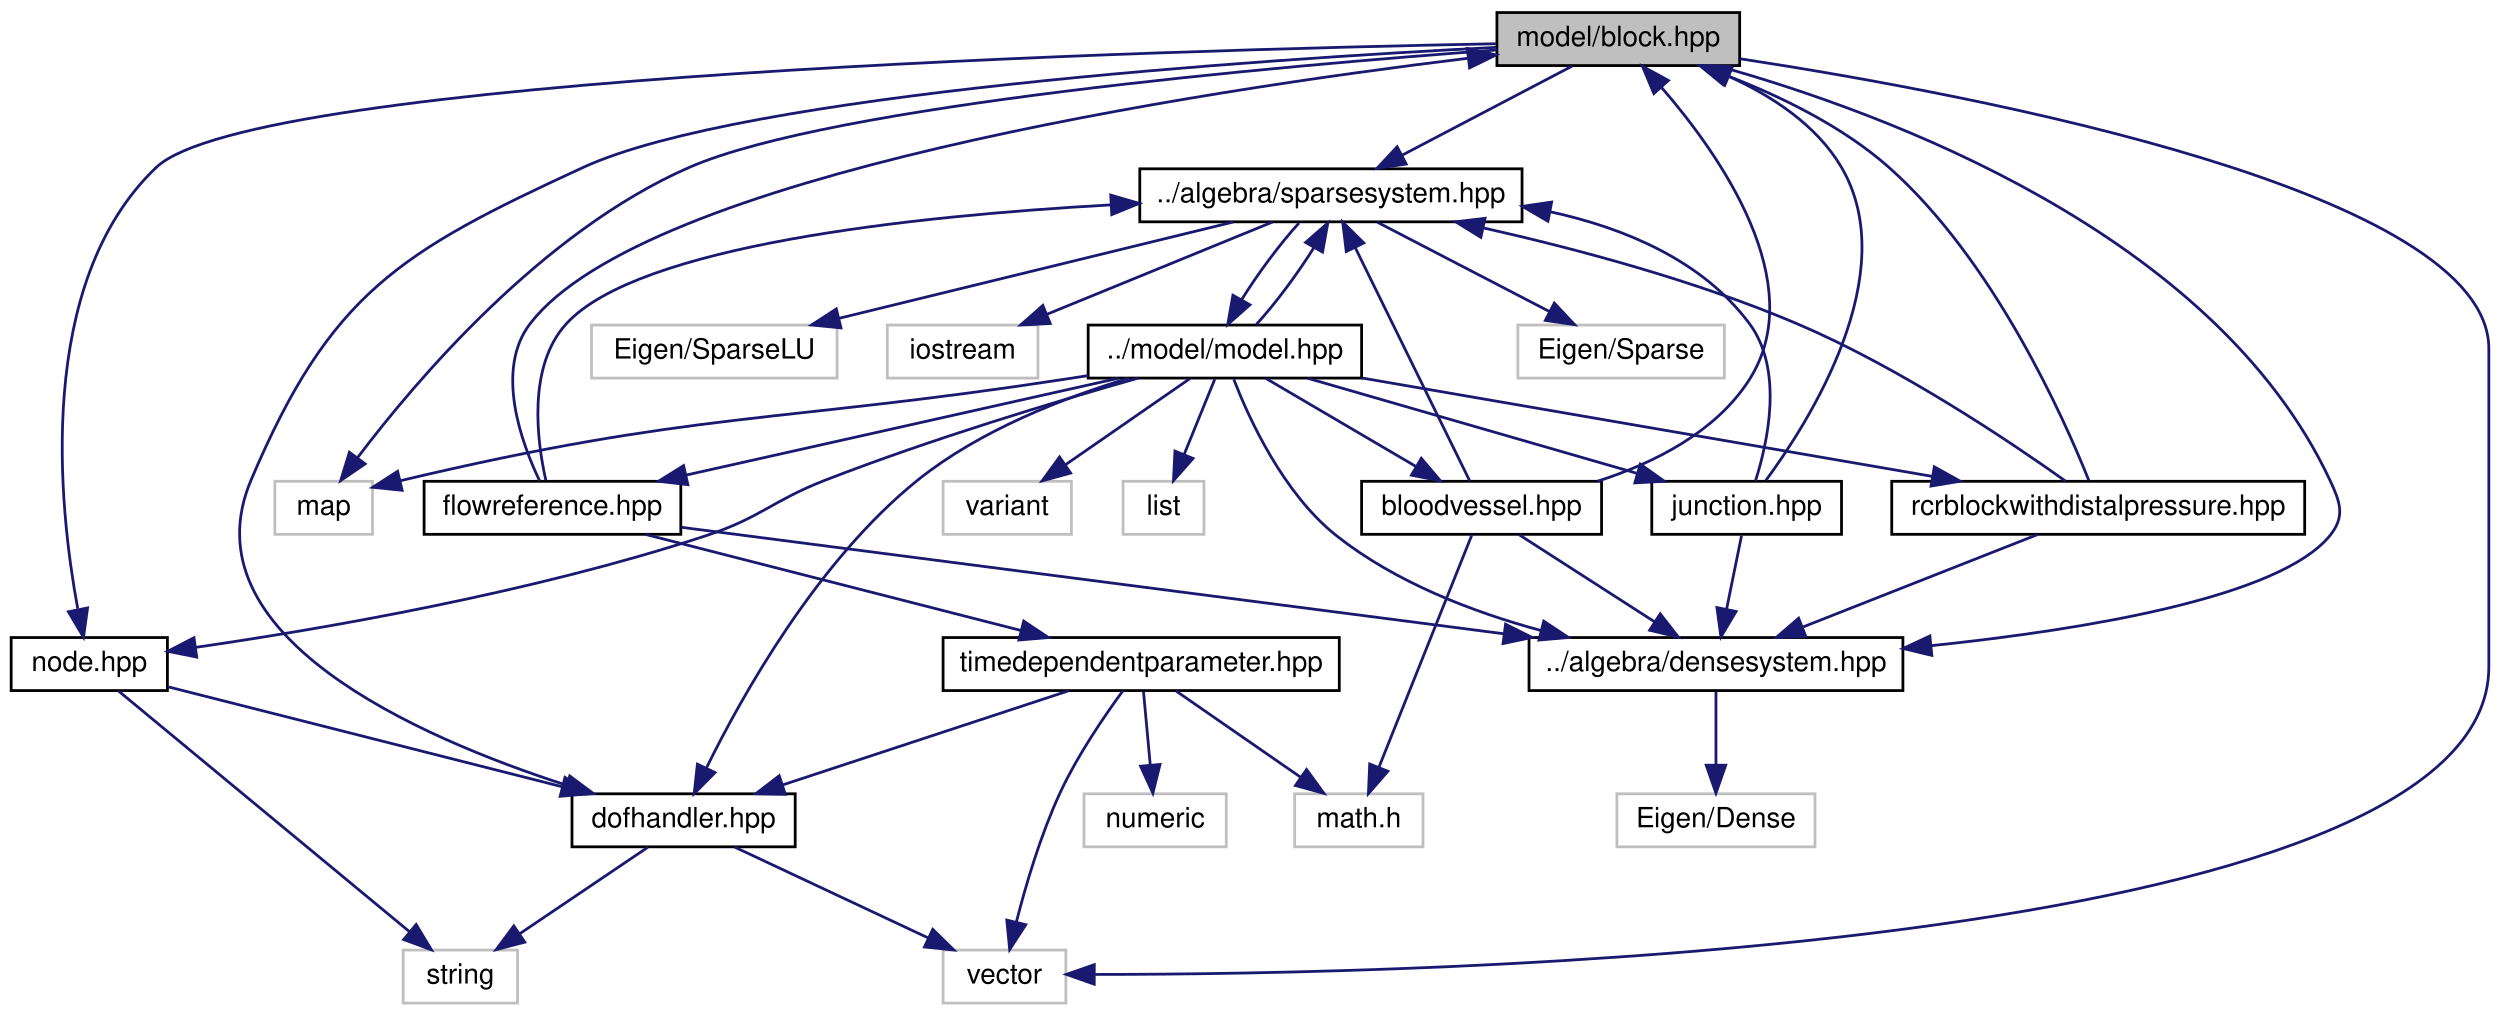
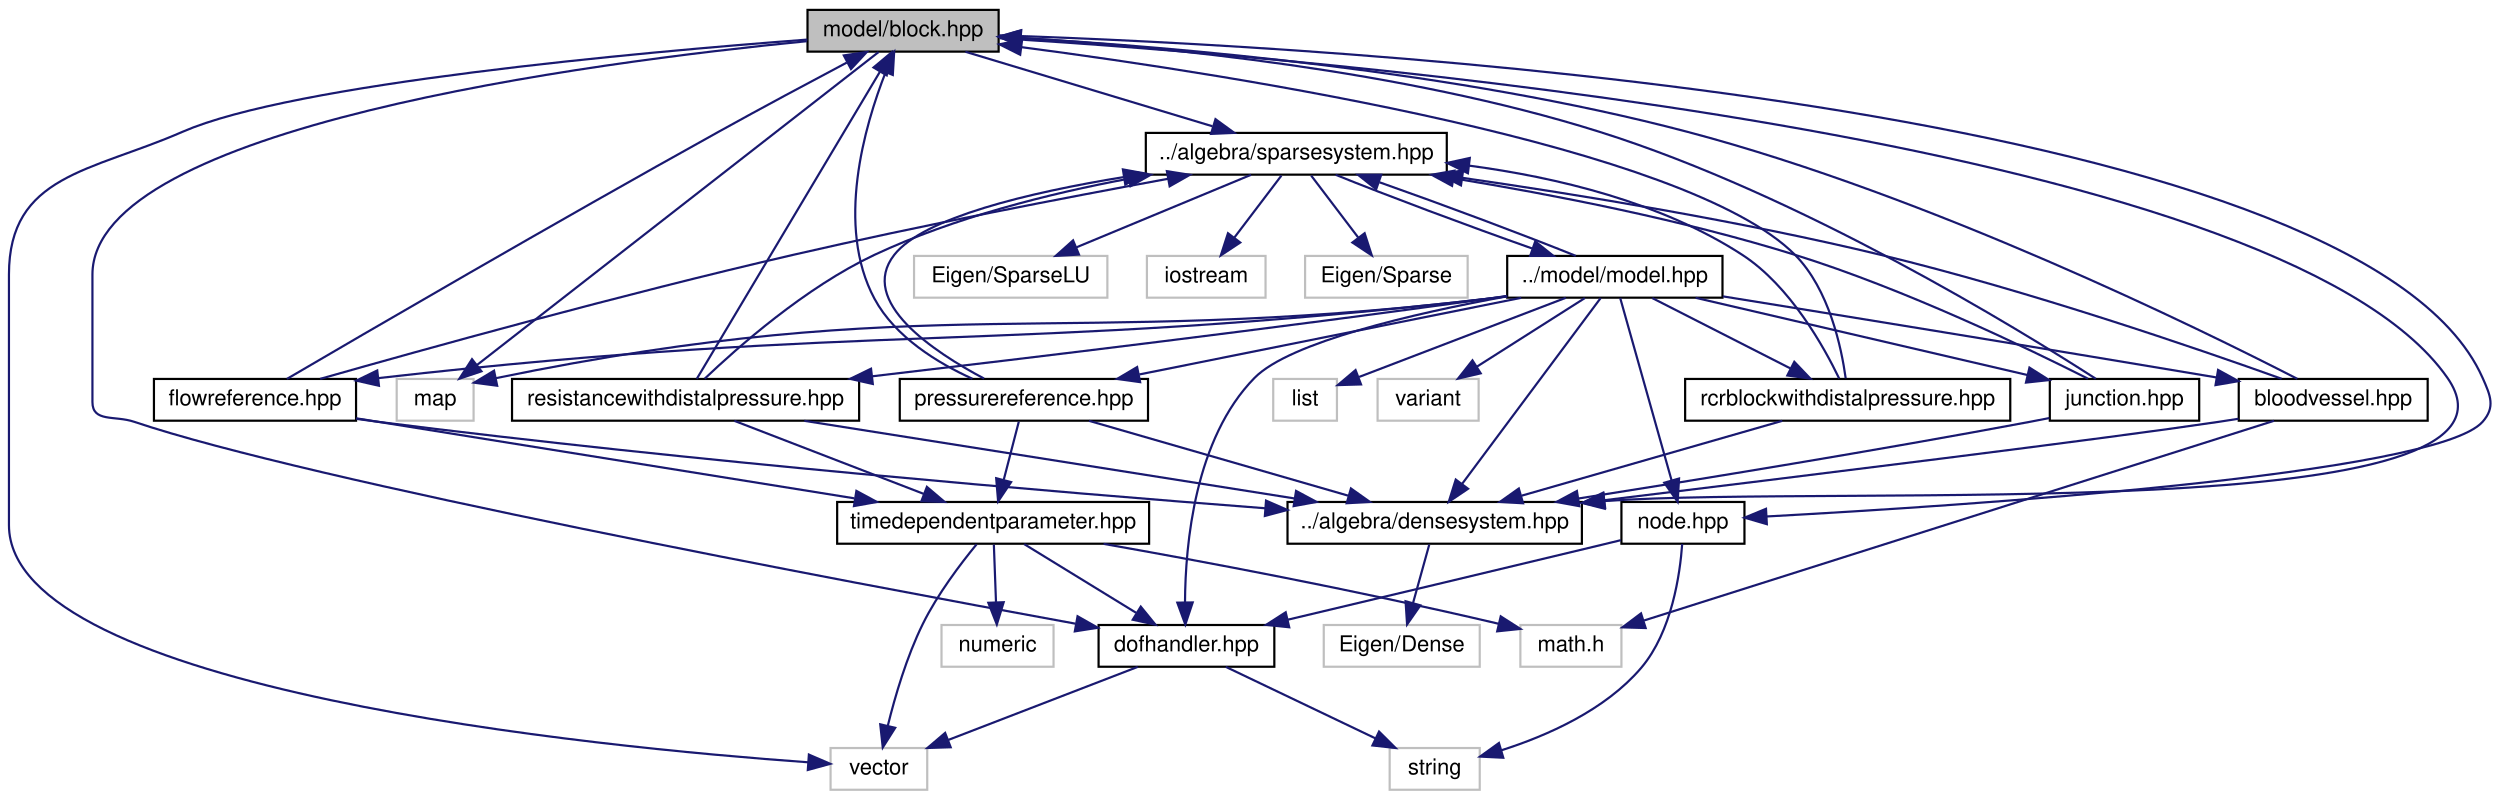
- <svg xmlns="http://www.w3.org/2000/svg" xmlns:xlink="http://www.w3.org/1999/xlink" width="896pt" height="364pt" viewBox="0.00 0.00 896.00 364.00">
+ <svg xmlns="http://www.w3.org/2000/svg" xmlns:xlink="http://www.w3.org/1999/xlink" width="1138pt" height="364pt" viewBox="0.00 0.00 1137.85 364.00">
  <g id="graph0" class="graph" transform="scale(1 1) rotate(0) translate(4 360)">
    <g id="node1" class="node">
      <g id="a_node1">
        <a xlink:title="MODEL::Block source file.">
-           <polygon fill="#bfbfbf" stroke="black" points="532.5,-336.5 532.5,-355.5 619.5,-355.5 619.5,-336.5 532.5,-336.5" />
-           <text text-anchor="middle" x="576" y="-343.5" font-family="Helvetica,sans-Serif" font-size="10.00">model/block.hpp</text>
+           <polygon fill="#bfbfbf" stroke="black" points="363.5,-336.5 363.5,-355.5 450.5,-355.5 450.5,-336.5 363.5,-336.5" />
+           <text text-anchor="middle" x="407" y="-343.5" font-family="Helvetica,sans-Serif" font-size="10.00">model/block.hpp</text>
        </a>
      </g>
    </g>
    <g id="node2" class="node">
      <g id="a_node2">
        <a xlink:title=" ">
-           <polygon fill="none" stroke="#bfbfbf" points="334,-0.5 334,-19.5 378,-19.5 378,-0.5 334,-0.5" />
-           <text text-anchor="middle" x="356" y="-7.5" font-family="Helvetica,sans-Serif" font-size="10.00">vector</text>
+           <polygon fill="none" stroke="#bfbfbf" points="374,-0.5 374,-19.5 418,-19.5 418,-0.5 374,-0.5" />
+           <text text-anchor="middle" x="396" y="-7.5" font-family="Helvetica,sans-Serif" font-size="10.00">vector</text>
        </a>
      </g>
    </g>
    <g id="edge1" class="edge">
-       <path fill="none" stroke="midnightblue" d="M619.71,-338.93C705.58,-325.78 888,-291.21 888,-235 888,-235 888,-235 888,-121 888,-18.44 504.04,-10.75 388.5,-10.76" />
-       <polygon fill="midnightblue" stroke="midnightblue" points="388.17,-7.26 378.18,-10.78 388.19,-14.26 388.17,-7.26" />
+       <path fill="none" stroke="midnightblue" d="M363.42,-341.98C286.29,-336.15 129.16,-321.94 79,-300 37.34,-281.78 0,-280.47 0,-235 0,-235 0,-235 0,-121 0,-45.68 269.31,-19.78 363.75,-13.01" />
+       <polygon fill="midnightblue" stroke="midnightblue" points="364.13,-16.5 373.86,-12.31 363.64,-9.51 364.13,-16.5" />
    </g>
    <g id="node3" class="node">
      <g id="a_node3">
        <a xlink:title=" ">
-           <polygon fill="none" stroke="#bfbfbf" points="94.5,-168.5 94.5,-187.5 129.5,-187.5 129.5,-168.5 94.5,-168.5" />
-           <text text-anchor="middle" x="112" y="-175.5" font-family="Helvetica,sans-Serif" font-size="10.00">map</text>
+           <polygon fill="none" stroke="#bfbfbf" points="176.5,-168.5 176.5,-187.5 211.5,-187.5 211.5,-168.5 176.5,-168.5" />
+           <text text-anchor="middle" x="194" y="-175.5" font-family="Helvetica,sans-Serif" font-size="10.00">map</text>
        </a>
      </g>
    </g>
    <g id="edge2" class="edge">
-       <path fill="none" stroke="midnightblue" d="M532.37,-342.08C454.29,-336.37 294.06,-322.29 243,-300 190.23,-276.96 145,-223.54 124.2,-196.04" />
-       <polygon fill="midnightblue" stroke="midnightblue" points="126.86,-193.75 118.11,-187.78 121.23,-197.91 126.86,-193.75" />
+       <path fill="none" stroke="midnightblue" d="M395.85,-336.31C361.41,-309.47 256.48,-227.69 213.09,-193.88" />
+       <polygon fill="midnightblue" stroke="midnightblue" points="215.08,-190.99 205.04,-187.61 210.78,-196.51 215.08,-190.99" />
    </g>
    <g id="node4" class="node">
      <g id="a_node4">
        <a xlink:href="node_8hpp.html" target="_top" xlink:title="MODEL::Node source file.">
-           <polygon fill="none" stroke="black" points="0,-112.5 0,-131.5 56,-131.5 56,-112.5 0,-112.5" />
-           <text text-anchor="middle" x="28" y="-119.5" font-family="Helvetica,sans-Serif" font-size="10.00">node.hpp</text>
+           <polygon fill="none" stroke="black" points="734,-112.5 734,-131.5 790,-131.5 790,-112.5 734,-112.5" />
+           <text text-anchor="middle" x="762" y="-119.5" font-family="Helvetica,sans-Serif" font-size="10.00">node.hpp</text>
        </a>
      </g>
    </g>
    <g id="edge3" class="edge">
-       <path fill="none" stroke="midnightblue" d="M532.13,-344.32C412.38,-342.03 86.47,-332.82 52,-300 8.43,-258.52 17.11,-178.26 23.87,-141.82" />
-       <polygon fill="midnightblue" stroke="midnightblue" points="27.38,-142.12 25.93,-131.63 20.52,-140.74 27.38,-142.12" />
+       <path fill="none" stroke="midnightblue" d="M450.58,-343.92C597.72,-339.12 1070.04,-313.96 1126,-188 1129.61,-179.88 1131.89,-174.66 1126,-168 1104.65,-143.85 889.28,-129.75 800.23,-124.91" />
+       <polygon fill="midnightblue" stroke="midnightblue" points="800.19,-121.4 790.01,-124.36 799.81,-128.39 800.19,-121.4" />
    </g>
    <g id="node6" class="node">
      <g id="a_node6">
        <a xlink:href="dofhandler_8hpp.html" target="_top" xlink:title="MODEL::DOFHandler source file.">
-           <polygon fill="none" stroke="black" points="201,-56.5 201,-75.5 281,-75.5 281,-56.5 201,-56.5" />
-           <text text-anchor="middle" x="241" y="-63.5" font-family="Helvetica,sans-Serif" font-size="10.00">dofhandler.hpp</text>
+           <polygon fill="none" stroke="black" points="496,-56.5 496,-75.5 576,-75.5 576,-56.5 496,-56.5" />
+           <text text-anchor="middle" x="536" y="-63.5" font-family="Helvetica,sans-Serif" font-size="10.00">dofhandler.hpp</text>
        </a>
      </g>
    </g>
    <g id="edge8" class="edge">
-       <path fill="none" stroke="midnightblue" d="M532.3,-343.04C447.17,-338.69 262.38,-326.43 205,-300 139.03,-269.61 114.38,-254.85 86,-188 62.39,-132.38 145.51,-95.84 199.07,-78.57" />
-       <polygon fill="midnightblue" stroke="midnightblue" points="200.19,-81.89 208.69,-75.57 198.1,-75.21 200.19,-81.89" />
+       <path fill="none" stroke="midnightblue" d="M363.22,-341.25C265.48,-331.68 38,-302.18 38,-235 38,-235 38,-235 38,-177 38,-167.66 48.15,-170.98 57,-168 136.69,-141.14 379.45,-95.45 485.51,-76.09" />
+       <polygon fill="midnightblue" stroke="midnightblue" points="486.43,-79.48 495.64,-74.25 485.18,-72.6 486.43,-79.48" />
    </g>
    <g id="node7" class="node">
      <g id="a_node7">
        <a xlink:href="densesystem_8hpp.html" target="_top" xlink:title="ALGEBRA::DenseSystem source file.">
-           <polygon fill="none" stroke="black" points="544,-112.5 544,-131.5 678,-131.5 678,-112.5 544,-112.5" />
-           <text text-anchor="middle" x="611" y="-119.5" font-family="Helvetica,sans-Serif" font-size="10.00">../algebra/densesystem.hpp</text>
+           <polygon fill="none" stroke="black" points="582,-112.5 582,-131.5 716,-131.5 716,-112.5 582,-112.5" />
+           <text text-anchor="middle" x="649" y="-119.5" font-family="Helvetica,sans-Serif" font-size="10.00">../algebra/densesystem.hpp</text>
        </a>
      </g>
    </g>
    <g id="edge9" class="edge">
-       <path fill="none" stroke="midnightblue" d="M611.62,-336.38C671.4,-319.67 789.45,-276.47 831,-188 834.78,-179.95 836.62,-174.89 831,-168 813.04,-146 744.28,-134.47 688.35,-128.61" />
-       <polygon fill="midnightblue" stroke="midnightblue" points="688.37,-125.1 678.07,-127.58 687.67,-132.06 688.37,-125.1" />
+       <path fill="none" stroke="midnightblue" d="M450.89,-342.61C592.63,-333.82 1033.43,-297.93 1110,-188 1157.77,-119.41 833.67,-139.62 726.39,-131.93" />
+       <polygon fill="midnightblue" stroke="midnightblue" points="726.39,-128.42 716.13,-131.04 725.78,-135.4 726.39,-128.42" />
    </g>
    <g id="node9" class="node">
      <g id="a_node9">
        <a xlink:href="sparsesystem_8hpp.html" target="_top" xlink:title="ALGEBRA::SparseSystem source file.">
-           <polygon fill="none" stroke="black" points="404.5,-280.5 404.5,-299.5 541.5,-299.5 541.5,-280.5 404.5,-280.5" />
-           <text text-anchor="middle" x="473" y="-287.5" font-family="Helvetica,sans-Serif" font-size="10.00">../algebra/sparsesystem.hpp</text>
+           <polygon fill="none" stroke="black" points="517.5,-280.5 517.5,-299.5 654.5,-299.5 654.5,-280.5 517.5,-280.5" />
+           <text text-anchor="middle" x="586" y="-287.5" font-family="Helvetica,sans-Serif" font-size="10.00">../algebra/sparsesystem.hpp</text>
        </a>
      </g>
    </g>
    <g id="edge11" class="edge">
-       <path fill="none" stroke="midnightblue" d="M559.45,-336.32C543.01,-327.7 517.57,-314.36 498.53,-304.39" />
-       <polygon fill="midnightblue" stroke="midnightblue" points="499.99,-301.2 489.51,-299.65 496.74,-307.4 499.99,-301.2" />
+       <path fill="none" stroke="midnightblue" d="M435.36,-336.44C465.74,-327.28 514.11,-312.69 547.82,-302.52" />
+       <polygon fill="midnightblue" stroke="midnightblue" points="549.21,-305.76 557.77,-299.52 547.18,-299.05 549.21,-305.76" />
    </g>
    <g id="node5" class="node">
      <g id="a_node5">
        <a xlink:title=" ">
-           <polygon fill="none" stroke="#bfbfbf" points="140.5,-0.5 140.5,-19.5 181.5,-19.5 181.5,-0.5 140.5,-0.5" />
-           <text text-anchor="middle" x="161" y="-7.5" font-family="Helvetica,sans-Serif" font-size="10.00">string</text>
+           <polygon fill="none" stroke="#bfbfbf" points="628.5,-0.5 628.5,-19.5 669.5,-19.5 669.5,-0.5 628.5,-0.5" />
+           <text text-anchor="middle" x="649" y="-7.5" font-family="Helvetica,sans-Serif" font-size="10.00">string</text>
        </a>
      </g>
    </g>
    <g id="edge4" class="edge">
-       <path fill="none" stroke="midnightblue" d="M38.44,-112.37C60.97,-93.73 114.41,-49.53 142.7,-26.13" />
-       <polygon fill="midnightblue" stroke="midnightblue" points="145.14,-28.66 150.61,-19.59 140.68,-23.27 145.14,-28.66" />
+       <path fill="none" stroke="midnightblue" d="M761.66,-112.38C760.69,-98.85 757.01,-72.48 743,-56 726.59,-36.69 699.99,-25.04 679.27,-18.44" />
+       <polygon fill="midnightblue" stroke="midnightblue" points="680.22,-15.08 669.64,-15.6 678.24,-21.79 680.22,-15.08" />
    </g>
    <g id="edge5" class="edge">
-       <path fill="none" stroke="midnightblue" d="M56.28,-113.83C92.43,-104.67 155.36,-88.71 197.59,-78" />
-       <polygon fill="midnightblue" stroke="midnightblue" points="198.49,-81.39 207.33,-75.54 196.77,-74.6 198.49,-81.39" />
+       <path fill="none" stroke="midnightblue" d="M733.72,-114.11C730.78,-113.39 727.83,-112.68 725,-112 676.23,-100.26 620.35,-86.98 582.07,-77.9" />
+       <polygon fill="midnightblue" stroke="midnightblue" points="582.78,-74.47 572.25,-75.57 581.17,-81.29 582.78,-74.47" />
    </g>
    <g id="edge6" class="edge">
-       <path fill="none" stroke="midnightblue" d="M259.22,-56.44C277.9,-47.68 307.16,-33.94 328.62,-23.86" />
-       <polygon fill="midnightblue" stroke="midnightblue" points="330.3,-26.93 337.86,-19.52 327.32,-20.6 330.3,-26.93" />
+       <path fill="none" stroke="midnightblue" d="M513.82,-56.44C490.57,-47.48 453.85,-33.31 427.58,-23.18" />
+       <polygon fill="midnightblue" stroke="midnightblue" points="428.67,-19.85 418.08,-19.52 426.15,-26.38 428.67,-19.85" />
    </g>
    <g id="edge7" class="edge">
-       <path fill="none" stroke="midnightblue" d="M228.15,-56.32C215.78,-47.98 196.87,-35.21 182.26,-25.35" />
-       <polygon fill="midnightblue" stroke="midnightblue" points="184.07,-22.35 173.82,-19.65 180.15,-28.15 184.07,-22.35" />
+       <path fill="none" stroke="midnightblue" d="M553.91,-56.44C572.25,-47.68 601.01,-33.94 622.09,-23.86" />
+       <polygon fill="midnightblue" stroke="midnightblue" points="623.67,-26.99 631.18,-19.52 620.65,-20.67 623.67,-26.99" />
    </g>
    <g id="node8" class="node">
      <g id="a_node8">
        <a xlink:title=" ">
-           <polygon fill="none" stroke="#bfbfbf" points="575.5,-56.5 575.5,-75.5 646.5,-75.5 646.5,-56.5 575.5,-56.5" />
-           <text text-anchor="middle" x="611" y="-63.5" font-family="Helvetica,sans-Serif" font-size="10.00">Eigen/Dense</text>
+           <polygon fill="none" stroke="#bfbfbf" points="598.5,-56.5 598.5,-75.5 669.5,-75.5 669.5,-56.5 598.5,-56.5" />
+           <text text-anchor="middle" x="634" y="-63.5" font-family="Helvetica,sans-Serif" font-size="10.00">Eigen/Dense</text>
        </a>
      </g>
    </g>
    <g id="edge10" class="edge">
-       <path fill="none" stroke="midnightblue" d="M611,-112.08C611,-105.01 611,-94.86 611,-85.99" />
-       <polygon fill="midnightblue" stroke="midnightblue" points="614.5,-85.75 611,-75.75 607.5,-85.75 614.5,-85.75" />
+       <path fill="none" stroke="midnightblue" d="M646.52,-112.08C644.51,-104.85 641.61,-94.41 639.11,-85.4" />
+       <polygon fill="midnightblue" stroke="midnightblue" points="642.48,-84.45 636.43,-75.75 635.74,-86.32 642.48,-84.45" />
    </g>
    <g id="node10" class="node">
      <g id="a_node10">
        <a xlink:title=" ">
-           <polygon fill="none" stroke="#bfbfbf" points="540,-224.5 540,-243.5 614,-243.5 614,-224.5 540,-224.5" />
-           <text text-anchor="middle" x="577" y="-231.5" font-family="Helvetica,sans-Serif" font-size="10.00">Eigen/Sparse</text>
+           <polygon fill="none" stroke="#bfbfbf" points="590,-224.5 590,-243.5 664,-243.5 664,-224.5 590,-224.5" />
+           <text text-anchor="middle" x="627" y="-231.5" font-family="Helvetica,sans-Serif" font-size="10.00">Eigen/Sparse</text>
        </a>
      </g>
    </g>
    <g id="edge12" class="edge">
-       <path fill="none" stroke="midnightblue" d="M489.71,-280.32C506.31,-271.7 532,-258.36 551.22,-248.39" />
-       <polygon fill="midnightblue" stroke="midnightblue" points="553.07,-251.37 560.33,-243.65 549.84,-245.16 553.07,-251.37" />
+       <path fill="none" stroke="midnightblue" d="M592.77,-280.08C598.56,-272.46 607.06,-261.26 614.14,-251.94" />
+       <polygon fill="midnightblue" stroke="midnightblue" points="617.1,-253.83 620.36,-243.75 611.52,-249.6 617.1,-253.83" />
    </g>
    <g id="node11" class="node">
      <g id="a_node11">
        <a xlink:title=" ">
-           <polygon fill="none" stroke="#bfbfbf" points="208,-224.5 208,-243.5 296,-243.5 296,-224.5 208,-224.5" />
-           <text text-anchor="middle" x="252" y="-231.5" font-family="Helvetica,sans-Serif" font-size="10.00">Eigen/SparseLU</text>
+           <polygon fill="none" stroke="#bfbfbf" points="412,-224.5 412,-243.5 500,-243.5 500,-224.5 412,-224.5" />
+           <text text-anchor="middle" x="456" y="-231.5" font-family="Helvetica,sans-Serif" font-size="10.00">Eigen/SparseLU</text>
        </a>
      </g>
    </g>
    <g id="edge13" class="edge">
-       <path fill="none" stroke="midnightblue" d="M437.98,-280.44C399.75,-271.1 338.43,-256.12 296.74,-245.93" />
-       <polygon fill="midnightblue" stroke="midnightblue" points="297.4,-242.49 286.85,-243.52 295.74,-249.29 297.4,-242.49" />
+       <path fill="none" stroke="midnightblue" d="M565.4,-280.44C544.01,-271.56 510.32,-257.56 485.98,-247.45" />
+       <polygon fill="midnightblue" stroke="midnightblue" points="487.08,-244.12 476.5,-243.52 484.39,-250.58 487.08,-244.12" />
    </g>
    <g id="node12" class="node">
      <g id="a_node12">
        <a xlink:title=" ">
-           <polygon fill="none" stroke="#bfbfbf" points="314,-224.5 314,-243.5 368,-243.5 368,-224.5 314,-224.5" />
-           <text text-anchor="middle" x="341" y="-231.5" font-family="Helvetica,sans-Serif" font-size="10.00">iostream</text>
+           <polygon fill="none" stroke="#bfbfbf" points="518,-224.5 518,-243.5 572,-243.5 572,-224.5 518,-224.5" />
+           <text text-anchor="middle" x="545" y="-231.5" font-family="Helvetica,sans-Serif" font-size="10.00">iostream</text>
        </a>
      </g>
    </g>
    <g id="edge14" class="edge">
-       <path fill="none" stroke="midnightblue" d="M452.08,-280.44C430.26,-271.52 395.85,-257.44 371.11,-247.32" />
-       <polygon fill="midnightblue" stroke="midnightblue" points="372.4,-244.06 361.82,-243.52 369.75,-250.54 372.4,-244.06" />
+       <path fill="none" stroke="midnightblue" d="M579.23,-280.08C573.44,-272.46 564.94,-261.26 557.86,-251.94" />
+       <polygon fill="midnightblue" stroke="midnightblue" points="560.48,-249.6 551.64,-243.75 554.9,-253.83 560.48,-249.6" />
    </g>
    <g id="node13" class="node">
      <g id="a_node13">
        <a xlink:href="model_8hpp.html" target="_top" xlink:title="MODEL::Model source file.">
-           <polygon fill="none" stroke="black" points="386,-224.5 386,-243.5 484,-243.5 484,-224.5 386,-224.5" />
-           <text text-anchor="middle" x="435" y="-231.5" font-family="Helvetica,sans-Serif" font-size="10.00">../model/model.hpp</text>
+           <polygon fill="none" stroke="black" points="682,-224.5 682,-243.5 780,-243.5 780,-224.5 682,-224.5" />
+           <text text-anchor="middle" x="731" y="-231.5" font-family="Helvetica,sans-Serif" font-size="10.00">../model/model.hpp</text>
        </a>
      </g>
    </g>
    <g id="edge15" class="edge">
-       <path fill="none" stroke="midnightblue" d="M461.56,-280.08C454.73,-272.61 446.66,-261.72 440.96,-252.52" />
-       <polygon fill="midnightblue" stroke="midnightblue" points="443.98,-250.75 436.03,-243.75 437.88,-254.18 443.98,-250.75" />
+       <path fill="none" stroke="midnightblue" d="M603.89,-280.44C626.19,-271.4 664.47,-257.06 693.29,-246.92" />
+       <polygon fill="midnightblue" stroke="midnightblue" points="694.76,-250.11 703.05,-243.52 692.46,-243.5 694.76,-250.11" />
    </g>
    <g id="edge16" class="edge">
-       <path fill="none" stroke="midnightblue" d="M385.95,-225.38C382.92,-224.91 379.92,-224.45 377,-224 274.35,-208.27 244.74,-212.72 139.35,-187.69" />
-       <polygon fill="midnightblue" stroke="midnightblue" points="140.13,-184.28 129.59,-185.35 138.5,-191.09 140.13,-184.28" />
-     </g>
-     <g id="edge44" class="edge">
-       <path fill="none" stroke="midnightblue" d="M403.91,-224.49C374.67,-216.18 329.85,-202.69 292,-188 272.35,-180.38 269.02,-174.59 249,-168 186.51,-147.42 110.84,-134.47 66.22,-128" />
-       <polygon fill="midnightblue" stroke="midnightblue" points="66.5,-124.5 56.11,-126.57 65.52,-131.44 66.5,-124.5" />
-     </g>
-     <g id="edge43" class="edge">
-       <path fill="none" stroke="midnightblue" d="M400.59,-224.49C377.44,-217.5 347.21,-205.82 325,-188 288.9,-159.04 261.86,-110.55 249.11,-84.62" />
-       <polygon fill="midnightblue" stroke="midnightblue" points="252.27,-83.11 244.8,-75.59 245.95,-86.12 252.27,-83.11" />
+       <path fill="none" stroke="midnightblue" d="M681.99,-225.13C678.95,-224.73 675.94,-224.34 673,-224 475.64,-200.88 419.49,-228.45 221.57,-187.85" />
+       <polygon fill="midnightblue" stroke="midnightblue" points="222.24,-184.42 211.73,-185.81 220.81,-191.27 222.24,-184.42" />
+     </g>
+     <g id="edge31" class="edge">
+       <path fill="none" stroke="midnightblue" d="M733.43,-224.37C738.46,-206.54 750.08,-165.3 756.85,-141.27" />
+       <polygon fill="midnightblue" stroke="midnightblue" points="760.23,-142.17 759.58,-131.59 753.5,-140.27 760.23,-142.17" />
+     </g>
+     <g id="edge30" class="edge">
+       <path fill="none" stroke="midnightblue" d="M681.64,-225.06C639.41,-217.29 582.99,-204.26 567,-188 539.85,-160.39 535.49,-112.42 535.34,-85.93" />
+       <polygon fill="midnightblue" stroke="midnightblue" points="538.84,-85.77 535.49,-75.72 531.84,-85.67 538.84,-85.77" />
    </g>
    <g id="edge19" class="edge">
-       <path fill="none" stroke="midnightblue" d="M438.18,-224.06C443.58,-210.09 455.88,-183.13 475,-168 496.09,-151.31 523.63,-140.69 548.41,-133.99" />
-       <polygon fill="midnightblue" stroke="midnightblue" points="549.28,-137.38 558.11,-131.53 547.56,-130.6 549.28,-137.38" />
+       <path fill="none" stroke="midnightblue" d="M724.57,-224.37C710.97,-206.14 679.14,-163.43 661.43,-139.68" />
+       <polygon fill="midnightblue" stroke="midnightblue" points="664.19,-137.52 655.4,-131.59 658.58,-141.7 664.19,-137.52" />
    </g>
    <g id="edge20" class="edge">
-       <path fill="none" stroke="midnightblue" d="M446.29,-243.75C453.1,-251.17 461.17,-262.05 466.91,-271.27" />
-       <polygon fill="midnightblue" stroke="midnightblue" points="463.92,-273.1 471.89,-280.08 470.01,-269.66 463.92,-273.1" />
+       <path fill="none" stroke="midnightblue" d="M713.21,-243.52C690.96,-252.55 652.68,-266.88 623.83,-277.04" />
+       <polygon fill="midnightblue" stroke="midnightblue" points="622.36,-273.85 614.06,-280.44 624.66,-280.46 622.36,-273.85" />
    </g>
    <g id="node14" class="node">
      <g id="a_node14">
        <a xlink:title=" ">
-           <polygon fill="none" stroke="#bfbfbf" points="398.5,-168.5 398.5,-187.5 427.5,-187.5 427.5,-168.5 398.5,-168.5" />
-           <text text-anchor="middle" x="413" y="-175.5" font-family="Helvetica,sans-Serif" font-size="10.00">list</text>
+           <polygon fill="none" stroke="#bfbfbf" points="575.5,-168.5 575.5,-187.5 604.5,-187.5 604.5,-168.5 575.5,-168.5" />
+           <text text-anchor="middle" x="590" y="-175.5" font-family="Helvetica,sans-Serif" font-size="10.00">list</text>
        </a>
      </g>
    </g>
    <g id="edge17" class="edge">
-       <path fill="none" stroke="midnightblue" d="M431.37,-224.08C428.39,-216.77 424.07,-206.18 420.38,-197.1" />
-       <polygon fill="midnightblue" stroke="midnightblue" points="423.58,-195.69 416.57,-187.75 417.1,-198.33 423.58,-195.69" />
+       <path fill="none" stroke="midnightblue" d="M708.66,-224.44C683.02,-214.62 641.1,-198.57 614.57,-188.41" />
+       <polygon fill="midnightblue" stroke="midnightblue" points="615.47,-185.01 604.88,-184.7 612.97,-191.55 615.47,-185.01" />
    </g>
    <g id="node15" class="node">
      <g id="a_node15">
        <a xlink:title=" ">
-           <polygon fill="none" stroke="#bfbfbf" points="334,-168.5 334,-187.5 380,-187.5 380,-168.5 334,-168.5" />
-           <text text-anchor="middle" x="357" y="-175.5" font-family="Helvetica,sans-Serif" font-size="10.00">variant</text>
+           <polygon fill="none" stroke="#bfbfbf" points="623,-168.5 623,-187.5 669,-187.5 669,-168.5 623,-168.5" />
+           <text text-anchor="middle" x="646" y="-175.5" font-family="Helvetica,sans-Serif" font-size="10.00">variant</text>
        </a>
      </g>
    </g>
    <g id="edge18" class="edge">
-       <path fill="none" stroke="midnightblue" d="M422.47,-224.32C410.41,-215.98 391.97,-203.21 377.73,-193.35" />
-       <polygon fill="midnightblue" stroke="midnightblue" points="379.72,-190.47 369.5,-187.65 375.73,-196.22 379.72,-190.47" />
+       <path fill="none" stroke="midnightblue" d="M717.34,-224.32C704.08,-215.9 683.73,-202.97 668.15,-193.07" />
+       <polygon fill="midnightblue" stroke="midnightblue" points="669.94,-190.06 659.62,-187.65 666.19,-195.97 669.94,-190.06" />
    </g>
    <g id="node16" class="node">
      <g id="a_node16">
        <a xlink:href="junction_8hpp.html" target="_top" xlink:title="MODEL::Junction source file.">
-           <polygon fill="none" stroke="black" points="588,-168.5 588,-187.5 656,-187.5 656,-168.5 588,-168.5" />
-           <text text-anchor="middle" x="622" y="-175.5" font-family="Helvetica,sans-Serif" font-size="10.00">junction.hpp</text>
+           <polygon fill="none" stroke="black" points="929,-168.5 929,-187.5 997,-187.5 997,-168.5 929,-168.5" />
+           <text text-anchor="middle" x="963" y="-175.5" font-family="Helvetica,sans-Serif" font-size="10.00">junction.hpp</text>
        </a>
      </g>
    </g>
    <g id="edge21" class="edge">
-       <path fill="none" stroke="midnightblue" d="M464.63,-224.44C496.5,-215.24 547.33,-200.56 582.56,-190.39" />
-       <polygon fill="midnightblue" stroke="midnightblue" points="583.87,-193.65 592.51,-187.52 581.93,-186.93 583.87,-193.65" />
+       <path fill="none" stroke="midnightblue" d="M767.76,-224.44C808.77,-214.9 875.1,-199.46 918.88,-189.27" />
+       <polygon fill="midnightblue" stroke="midnightblue" points="919.73,-192.66 928.68,-186.99 918.15,-185.85 919.73,-192.66" />
    </g>
    <g id="node17" class="node">
      <g id="a_node17">
        <a xlink:href="bloodvessel_8hpp.html" target="_top" xlink:title="MODEL::BloodVessel source file.">
-           <polygon fill="none" stroke="black" points="484,-168.5 484,-187.5 570,-187.5 570,-168.5 484,-168.5" />
-           <text text-anchor="middle" x="527" y="-175.5" font-family="Helvetica,sans-Serif" font-size="10.00">bloodvessel.hpp</text>
+           <polygon fill="none" stroke="black" points="1015,-168.5 1015,-187.5 1101,-187.5 1101,-168.5 1015,-168.5" />
+           <text text-anchor="middle" x="1058" y="-175.5" font-family="Helvetica,sans-Serif" font-size="10.00">bloodvessel.hpp</text>
        </a>
      </g>
    </g>
    <g id="edge25" class="edge">
-       <path fill="none" stroke="midnightblue" d="M449.78,-224.32C464.27,-215.82 486.57,-202.73 503.49,-192.8" />
-       <polygon fill="midnightblue" stroke="midnightblue" points="505.4,-195.74 512.26,-187.65 501.86,-189.7 505.4,-195.74" />
+       <path fill="none" stroke="midnightblue" d="M780.2,-225.09C833.15,-216.54 920.11,-202.42 1004.82,-188.19" />
+       <polygon fill="midnightblue" stroke="midnightblue" points="1005.59,-191.61 1014.87,-186.5 1004.43,-184.7 1005.59,-191.61" />
    </g>
    <g id="node19" class="node">
      <g id="a_node19">
+         <a xlink:href="flowreference_8hpp.html" target="_top" xlink:title="MODEL::FlowReference source file.">
+           <polygon fill="none" stroke="black" points="66,-168.5 66,-187.5 158,-187.5 158,-168.5 66,-168.5" />
+           <text text-anchor="middle" x="112" y="-175.5" font-family="Helvetica,sans-Serif" font-size="10.00">flowreference.hpp</text>
+         </a>
+       </g>
+     </g>
+     <g id="edge32" class="edge">
+       <path fill="none" stroke="midnightblue" d="M681.99,-225.1C678.95,-224.7 675.94,-224.33 673,-224 452.69,-199.1 393.25,-213.44 168.25,-187.9" />
+       <polygon fill="midnightblue" stroke="midnightblue" points="168.43,-184.4 158.1,-186.74 167.64,-191.36 168.43,-184.4" />
+     </g>
+     <g id="node22" class="node">
+       <g id="a_node22">
+         <a xlink:href="pressurereference_8hpp.html" target="_top" xlink:title="MODEL::PressureReference source file.">
+           <polygon fill="none" stroke="black" points="405.5,-168.5 405.5,-187.5 518.5,-187.5 518.5,-168.5 405.5,-168.5" />
+           <text text-anchor="middle" x="462" y="-175.5" font-family="Helvetica,sans-Serif" font-size="10.00">pressurereference.hpp</text>
+         </a>
+       </g>
+     </g>
+     <g id="edge41" class="edge">
+       <path fill="none" stroke="midnightblue" d="M688.38,-224.44C641.25,-214.98 565.31,-199.74 514.54,-189.55" />
+       <polygon fill="midnightblue" stroke="midnightblue" points="514.92,-186.05 504.42,-187.52 513.54,-192.92 514.92,-186.05" />
+     </g>
+     <g id="node23" class="node">
+       <g id="a_node23">
        <a xlink:href="rcrblockwithdistalpressure_8hpp.html" target="_top" xlink:title="MODEL::RCRBlockWithDistalPressure source file.">
-           <polygon fill="none" stroke="black" points="674,-168.5 674,-187.5 822,-187.5 822,-168.5 674,-168.5" />
-           <text text-anchor="middle" x="748" y="-175.5" font-family="Helvetica,sans-Serif" font-size="10.00">rcrblockwithdistalpressure.hpp</text>
-         </a>
-       </g>
-     </g>
-     <g id="edge30" class="edge">
-       <path fill="none" stroke="midnightblue" d="M484.25,-224.5C539.58,-214.96 629.38,-199.46 688.57,-189.25" />
-       <polygon fill="midnightblue" stroke="midnightblue" points="689.26,-192.69 698.52,-187.54 688.07,-185.79 689.26,-192.69" />
+           <polygon fill="none" stroke="black" points="763,-168.5 763,-187.5 911,-187.5 911,-168.5 763,-168.5" />
+           <text text-anchor="middle" x="837" y="-175.5" font-family="Helvetica,sans-Serif" font-size="10.00">rcrblockwithdistalpressure.hpp</text>
+         </a>
+       </g>
+     </g>
+     <g id="edge46" class="edge">
+       <path fill="none" stroke="midnightblue" d="M748.03,-224.32C765.03,-215.66 791.38,-202.24 810.99,-192.25" />
+       <polygon fill="midnightblue" stroke="midnightblue" points="812.69,-195.31 820.01,-187.65 809.51,-189.08 812.69,-195.31" />
+     </g>
+     <g id="node24" class="node">
+       <g id="a_node24">
+         <a xlink:href="resistancewithdistalpressure_8hpp.html" target="_top" xlink:title="MODEL::ResistanceWithDistalPressure source file.">
+           <polygon fill="none" stroke="black" points="229,-168.5 229,-187.5 387,-187.5 387,-168.5 229,-168.5" />
+           <text text-anchor="middle" x="308" y="-175.5" font-family="Helvetica,sans-Serif" font-size="10.00">resistancewithdistalpressure.hpp</text>
+         </a>
+       </g>
+     </g>
+     <g id="edge50" class="edge">
+       <path fill="none" stroke="midnightblue" d="M681.97,-225.28C678.93,-224.84 675.93,-224.41 673,-224 577.27,-210.67 467.13,-197.37 393.09,-188.73" />
+       <polygon fill="midnightblue" stroke="midnightblue" points="393.23,-185.22 382.89,-187.54 392.42,-192.17 393.23,-185.22" />
+     </g>
+     <g id="edge24" class="edge">
+       <path fill="none" stroke="midnightblue" d="M949.92,-187.59C914.94,-210.12 815.61,-271.18 724,-300 634.34,-328.21 524.83,-338.79 460.8,-342.72" />
+       <polygon fill="midnightblue" stroke="midnightblue" points="460.32,-339.24 450.54,-343.31 460.73,-346.23 460.32,-339.24" />
+     </g>
+     <g id="edge22" class="edge">
+       <path fill="none" stroke="midnightblue" d="M928.76,-169.7C925.8,-169.11 922.85,-168.53 920,-168 849.95,-154.86 769.33,-141.72 714.35,-133.07" />
+       <polygon fill="midnightblue" stroke="midnightblue" points="714.82,-129.6 704.4,-131.5 713.73,-136.51 714.82,-129.6" />
+     </g>
+     <g id="edge23" class="edge">
+       <path fill="none" stroke="midnightblue" d="M946.35,-187.62C919.14,-201.38 863.12,-228.37 813,-244 762.01,-259.9 702.76,-271.42 657.58,-278.83" />
+       <polygon fill="midnightblue" stroke="midnightblue" points="656.9,-275.39 647.58,-280.44 658.01,-282.3 656.9,-275.39" />
+     </g>
+     <g id="edge27" class="edge">
+       <path fill="none" stroke="midnightblue" d="M1041.64,-187.56C997.92,-210.03 874.21,-270.93 764,-300 658.64,-327.79 531.13,-338.6 460.56,-342.67" />
+       <polygon fill="midnightblue" stroke="midnightblue" points="460.36,-339.18 450.57,-343.22 460.74,-346.16 460.36,-339.18" />
+     </g>
+     <g id="edge28" class="edge">
+       <path fill="none" stroke="midnightblue" d="M1014.89,-169.38C1011.89,-168.9 1008.9,-168.43 1006,-168 953.72,-160.19 814.56,-143.04 726.22,-132.31" />
+       <polygon fill="midnightblue" stroke="midnightblue" points="726.59,-128.83 716.24,-131.1 725.75,-135.78 726.59,-128.83" />
+     </g>
+     <g id="edge29" class="edge">
+       <path fill="none" stroke="midnightblue" d="M1034.51,-187.58C996.57,-201.18 919.26,-227.78 852,-244 788.48,-259.32 715.19,-271.3 661.65,-279.04" />
+       <polygon fill="midnightblue" stroke="midnightblue" points="660.96,-275.6 651.55,-280.48 661.95,-282.53 660.96,-275.6" />
+     </g>
+     <g id="node18" class="node">
+       <g id="a_node18">
+         <a xlink:title=" ">
+           <polygon fill="none" stroke="#bfbfbf" points="688,-56.5 688,-75.5 734,-75.5 734,-56.5 688,-56.5" />
+           <text text-anchor="middle" x="711" y="-63.5" font-family="Helvetica,sans-Serif" font-size="10.00">math.h</text>
+         </a>
+       </g>
+     </g>
+     <g id="edge26" class="edge">
+       <path fill="none" stroke="midnightblue" d="M1031.06,-168.46C968.36,-148.58 812.78,-99.26 744.28,-77.55" />
+       <polygon fill="midnightblue" stroke="midnightblue" points="745.03,-74.12 734.44,-74.43 742.92,-80.79 745.03,-74.12" />
+     </g>
+     <g id="edge35" class="edge">
+       <path fill="none" stroke="midnightblue" d="M126.5,-187.51C160.59,-207.47 248.58,-258.74 323,-300 342.47,-310.8 364.69,-322.68 381.38,-331.52" />
+       <polygon fill="midnightblue" stroke="midnightblue" points="380.03,-334.77 390.51,-336.34 383.3,-328.58 380.03,-334.77" />
+     </g>
+     <g id="edge33" class="edge">
+       <path fill="none" stroke="midnightblue" d="M158.11,-169.34C161.45,-168.86 164.78,-168.41 168,-168 310.09,-149.96 476.66,-135.96 571.81,-128.64" />
+       <polygon fill="midnightblue" stroke="midnightblue" points="572.22,-132.12 581.93,-127.87 571.69,-125.14 572.22,-132.12" />
+     </g>
+     <g id="edge34" class="edge">
+       <path fill="none" stroke="midnightblue" d="M141.64,-187.53C187.55,-200.6 278.74,-225.95 357,-244 414.75,-257.32 481.26,-270.11 527.68,-278.63" />
+       <polygon fill="midnightblue" stroke="midnightblue" points="527.09,-282.08 537.56,-280.43 528.35,-275.19 527.09,-282.08" />
    </g>
    <g id="node20" class="node">
      <g id="a_node20">
-         <a xlink:href="flowreference_8hpp.html" target="_top" xlink:title="MODEL::FlowReference source file.">
-           <polygon fill="none" stroke="black" points="148,-168.5 148,-187.5 240,-187.5 240,-168.5 148,-168.5" />
-           <text text-anchor="middle" x="194" y="-175.5" font-family="Helvetica,sans-Serif" font-size="10.00">flowreference.hpp</text>
-         </a>
-       </g>
-     </g>
-     <g id="edge34" class="edge">
-       <path fill="none" stroke="midnightblue" d="M396.81,-224.44C354.86,-215.04 287.41,-199.93 241.93,-189.74" />
-       <polygon fill="midnightblue" stroke="midnightblue" points="242.53,-186.29 232.01,-187.52 241,-193.12 242.53,-186.29" />
-     </g>
-     <g id="edge24" class="edge">
-       <path fill="none" stroke="midnightblue" d="M628.87,-187.8C644.22,-208.61 678.25,-261.95 656,-300 647.14,-315.15 631.09,-325.59 615.69,-332.58" />
-       <polygon fill="midnightblue" stroke="midnightblue" points="614.15,-329.43 606.25,-336.49 616.83,-335.89 614.15,-329.43" />
-     </g>
-     <g id="edge22" class="edge">
-       <path fill="none" stroke="midnightblue" d="M620.18,-168.08C618.73,-160.93 616.63,-150.64 614.81,-141.69" />
-       <polygon fill="midnightblue" stroke="midnightblue" points="618.21,-140.85 612.78,-131.75 611.35,-142.25 618.21,-140.85" />
-     </g>
-     <g id="edge23" class="edge">
-       <path fill="none" stroke="midnightblue" d="M625.13,-187.58C629.46,-201.05 635.4,-227.34 623,-244 606.23,-266.54 578.57,-278.21 551.53,-284.12" />
-       <polygon fill="midnightblue" stroke="midnightblue" points="550.77,-280.7 541.62,-286.05 552.11,-287.58 550.77,-280.7" />
-     </g>
-     <g id="edge27" class="edge">
-       <path fill="none" stroke="midnightblue" d="M568.47,-187.5C588.59,-193.94 610.95,-205.05 623,-224 644.85,-258.37 612.44,-304.5 591.48,-328.67" />
-       <polygon fill="midnightblue" stroke="midnightblue" points="588.75,-326.48 584.65,-336.25 593.95,-331.16 588.75,-326.48" />
-     </g>
-     <g id="edge28" class="edge">
-       <path fill="none" stroke="midnightblue" d="M540.5,-168.32C553.6,-159.9 573.71,-146.97 589.11,-137.07" />
-       <polygon fill="midnightblue" stroke="midnightblue" points="591.02,-140.01 597.54,-131.65 587.23,-134.12 591.02,-140.01" />
-     </g>
-     <g id="edge29" class="edge">
-       <path fill="none" stroke="midnightblue" d="M522.78,-187.59C513.97,-205.55 493.44,-247.37 481.68,-271.32" />
-       <polygon fill="midnightblue" stroke="midnightblue" points="478.5,-269.85 477.24,-280.37 484.79,-272.93 478.5,-269.85" />
-     </g>
-     <g id="node18" class="node">
-       <g id="a_node18">
-         <a xlink:title=" ">
-           <polygon fill="none" stroke="#bfbfbf" points="460,-56.5 460,-75.5 506,-75.5 506,-56.5 460,-56.5" />
-           <text text-anchor="middle" x="483" y="-63.5" font-family="Helvetica,sans-Serif" font-size="10.00">math.h</text>
-         </a>
-       </g>
-     </g>
-     <g id="edge26" class="edge">
-       <path fill="none" stroke="midnightblue" d="M523.55,-168.37C516.38,-150.46 499.77,-108.92 490.18,-84.95" />
-       <polygon fill="midnightblue" stroke="midnightblue" points="493.4,-83.58 486.44,-75.59 486.9,-86.18 493.4,-83.58" />
-     </g>
-     <g id="edge33" class="edge">
-       <path fill="none" stroke="midnightblue" d="M744.64,-187.81C735.95,-209.58 710.73,-266.56 673,-300 656.32,-314.78 633.95,-325.6 614.89,-332.92" />
-       <polygon fill="midnightblue" stroke="midnightblue" points="613.47,-329.71 605.28,-336.43 615.87,-336.28 613.47,-329.71" />
-     </g>
-     <g id="edge31" class="edge">
-       <path fill="none" stroke="midnightblue" d="M726.29,-168.44C703.65,-159.52 667.93,-145.44 642.25,-135.32" />
-       <polygon fill="midnightblue" stroke="midnightblue" points="643.19,-131.93 632.61,-131.52 640.63,-138.44 643.19,-131.93" />
-     </g>
-     <g id="edge32" class="edge">
-       <path fill="none" stroke="midnightblue" d="M736.28,-187.57C717.06,-201.26 677.25,-228.14 640,-244 603.82,-259.4 560.96,-270.82 527.71,-278.3" />
-       <polygon fill="midnightblue" stroke="midnightblue" points="526.74,-274.93 517.72,-280.5 528.24,-281.77 526.74,-274.93" />
+         <a xlink:href="timedependentparameter_8hpp.html" target="_top" xlink:title="MODEL::TimeDependentParameter source file.">
+           <polygon fill="none" stroke="black" points="377,-112.5 377,-131.5 519,-131.5 519,-112.5 377,-112.5" />
+           <text text-anchor="middle" x="448" y="-119.5" font-family="Helvetica,sans-Serif" font-size="10.00">timedependentparameter.hpp</text>
+         </a>
+       </g>
+     </g>
+     <g id="edge36" class="edge">
+       <path fill="none" stroke="midnightblue" d="M158.01,-169.6C216.79,-160.16 318.78,-143.77 384.8,-133.16" />
+       <polygon fill="midnightblue" stroke="midnightblue" points="385.76,-136.55 395.08,-131.51 384.65,-129.64 385.76,-136.55" />
+     </g>
+     <g id="edge38" class="edge">
+       <path fill="none" stroke="midnightblue" d="M440.47,-112.24C433.32,-103.54 422.7,-89.58 416,-76 408.65,-61.11 403.34,-42.97 400.05,-29.63" />
+       <polygon fill="midnightblue" stroke="midnightblue" points="403.42,-28.7 397.76,-19.75 396.61,-30.28 403.42,-28.7" />
+     </g>
+     <g id="edge40" class="edge">
+       <path fill="none" stroke="midnightblue" d="M462.14,-112.32C475.87,-103.9 496.94,-90.97 513.06,-81.07" />
+       <polygon fill="midnightblue" stroke="midnightblue" points="515.2,-83.87 521.9,-75.65 511.54,-77.9 515.2,-83.87" />
    </g>
    <g id="edge37" class="edge">
-       <path fill="none" stroke="midnightblue" d="M189.43,-187.6C182.96,-201.09 173.25,-227.41 186,-244 226.8,-297.11 424.84,-327.28 522.01,-339.11" />
-       <polygon fill="midnightblue" stroke="midnightblue" points="521.87,-342.62 532.21,-340.33 522.7,-335.67 521.87,-342.62" />
-     </g>
-     <g id="edge35" class="edge">
-       <path fill="none" stroke="midnightblue" d="M240.22,-171.01C311.51,-161.78 449.04,-143.97 535.09,-132.83" />
-       <polygon fill="midnightblue" stroke="midnightblue" points="535.59,-136.29 545.06,-131.54 534.69,-129.35 535.59,-136.29" />
-     </g>
-     <g id="edge36" class="edge">
-       <path fill="none" stroke="midnightblue" d="M191.62,-187.89C188.5,-201.79 184.92,-228.65 199,-244 224.67,-271.97 322.47,-282.56 393.93,-286.56" />
-       <polygon fill="midnightblue" stroke="midnightblue" points="394.1,-290.08 404.27,-287.11 394.46,-283.09 394.1,-290.08" />
+       <path fill="none" stroke="midnightblue" d="M498.27,-112.43C543.04,-104.52 610.5,-91.94 678.03,-76.08" />
+       <polygon fill="midnightblue" stroke="midnightblue" points="679.06,-79.43 687.99,-73.72 677.45,-72.62 679.06,-79.43" />
    </g>
    <g id="node21" class="node">
      <g id="a_node21">
-         <a xlink:href="timedependentparameter_8hpp.html" target="_top" xlink:title="MODEL::TimeDependentParameter source file.">
-           <polygon fill="none" stroke="black" points="334,-112.5 334,-131.5 476,-131.5 476,-112.5 334,-112.5" />
-           <text text-anchor="middle" x="405" y="-119.5" font-family="Helvetica,sans-Serif" font-size="10.00">timedependentparameter.hpp</text>
-         </a>
-       </g>
-     </g>
-     <g id="edge38" class="edge">
-       <path fill="none" stroke="midnightblue" d="M227.43,-168.44C263.86,-159.12 322.23,-144.18 362.03,-134" />
-       <polygon fill="midnightblue" stroke="midnightblue" points="362.9,-137.39 371.72,-131.52 361.17,-130.61 362.9,-137.39" />
-     </g>
-     <g id="edge40" class="edge">
-       <path fill="none" stroke="midnightblue" d="M398.47,-112.45C392.03,-103.69 382.27,-89.48 376,-76 369,-60.95 363.65,-42.82 360.26,-29.53" />
-       <polygon fill="midnightblue" stroke="midnightblue" points="363.63,-28.58 357.87,-19.69 356.83,-30.23 363.63,-28.58" />
+         <a xlink:title=" ">
+           <polygon fill="none" stroke="#bfbfbf" points="424.5,-56.5 424.5,-75.5 475.5,-75.5 475.5,-56.5 424.5,-56.5" />
+           <text text-anchor="middle" x="450" y="-63.5" font-family="Helvetica,sans-Serif" font-size="10.00">numeric</text>
+         </a>
+       </g>
+     </g>
+     <g id="edge39" class="edge">
+       <path fill="none" stroke="midnightblue" d="M448.33,-112.08C448.59,-105.01 448.97,-94.86 449.3,-85.99" />
+       <polygon fill="midnightblue" stroke="midnightblue" points="452.8,-85.87 449.68,-75.75 445.81,-85.61 452.8,-85.87" />
+     </g>
+     <g id="edge44" class="edge">
+       <path fill="none" stroke="midnightblue" d="M438.55,-187.59C422.84,-194.72 403.38,-206.54 394,-224 376.24,-257.06 389.38,-302.49 399.1,-327.22" />
+       <polygon fill="midnightblue" stroke="midnightblue" points="395.87,-328.57 402.95,-336.45 402.33,-325.87 395.87,-328.57" />
    </g>
    <g id="edge42" class="edge">
-       <path fill="none" stroke="midnightblue" d="M379.01,-112.44C351.3,-103.32 307.25,-88.81 276.38,-78.65" />
-       <polygon fill="midnightblue" stroke="midnightblue" points="277.46,-75.32 266.86,-75.52 275.27,-81.97 277.46,-75.32" />
-     </g>
-     <g id="edge39" class="edge">
-       <path fill="none" stroke="midnightblue" d="M417.53,-112.32C429.59,-103.98 448.03,-91.21 462.27,-81.35" />
-       <polygon fill="midnightblue" stroke="midnightblue" points="464.27,-84.22 470.5,-75.65 460.28,-78.47 464.27,-84.22" />
-     </g>
-     <g id="node22" class="node">
-       <g id="a_node22">
-         <a xlink:title=" ">
-           <polygon fill="none" stroke="#bfbfbf" points="384.5,-56.5 384.5,-75.5 435.5,-75.5 435.5,-56.5 384.5,-56.5" />
-           <text text-anchor="middle" x="410" y="-63.5" font-family="Helvetica,sans-Serif" font-size="10.00">numeric</text>
-         </a>
-       </g>
-     </g>
-     <g id="edge41" class="edge">
-       <path fill="none" stroke="midnightblue" d="M405.83,-112.08C406.48,-105.01 407.42,-94.86 408.24,-85.99" />
-       <polygon fill="midnightblue" stroke="midnightblue" points="411.75,-86.03 409.19,-75.75 404.78,-85.39 411.75,-86.03" />
+       <path fill="none" stroke="midnightblue" d="M491.63,-168.44C523.5,-159.24 574.33,-144.56 609.56,-134.39" />
+       <polygon fill="midnightblue" stroke="midnightblue" points="610.87,-137.65 619.51,-131.52 608.93,-130.93 610.87,-137.65" />
+     </g>
+     <g id="edge43" class="edge">
+       <path fill="none" stroke="midnightblue" d="M443.86,-187.68C420.93,-199.82 386.36,-222.77 403,-244 416.25,-260.9 464.03,-272.3 507.44,-279.4" />
+       <polygon fill="midnightblue" stroke="midnightblue" points="507.07,-282.88 517.49,-280.98 508.16,-275.97 507.07,-282.88" />
+     </g>
+     <g id="edge45" class="edge">
+       <path fill="none" stroke="midnightblue" d="M459.69,-168.08C457.83,-160.93 455.16,-150.64 452.85,-141.69" />
+       <polygon fill="midnightblue" stroke="midnightblue" points="456.17,-140.55 450.27,-131.75 449.39,-142.31 456.17,-140.55" />
+     </g>
+     <g id="edge49" class="edge">
+       <path fill="none" stroke="midnightblue" d="M836.08,-187.81C834.18,-201.59 828.61,-228.3 813,-244 763.79,-293.5 559.62,-325.6 460.91,-338.53" />
+       <polygon fill="midnightblue" stroke="midnightblue" points="460.31,-335.08 450.84,-339.83 461.21,-342.02 460.31,-335.08" />
+     </g>
+     <g id="edge47" class="edge">
+       <path fill="none" stroke="midnightblue" d="M807.21,-168.44C775.17,-159.24 724.07,-144.56 688.65,-134.39" />
+       <polygon fill="midnightblue" stroke="midnightblue" points="689.23,-130.91 678.65,-131.52 687.29,-137.64 689.23,-130.91" />
+     </g>
+     <g id="edge48" class="edge">
+       <path fill="none" stroke="midnightblue" d="M833.1,-187.73C826.3,-201.91 810.88,-229.78 789,-244 752.17,-267.94 704.49,-279.29 664.59,-284.61" />
+       <polygon fill="midnightblue" stroke="midnightblue" points="664.12,-281.14 654.62,-285.83 664.98,-288.09 664.12,-281.14" />
+     </g>
+     <g id="edge53" class="edge">
+       <path fill="none" stroke="midnightblue" d="M313.11,-187.57C328.61,-213.56 375.34,-291.92 396.45,-327.31" />
+       <polygon fill="midnightblue" stroke="midnightblue" points="393.55,-329.28 401.68,-336.08 399.56,-325.69 393.55,-329.28" />
+     </g>
+     <g id="edge51" class="edge">
+       <path fill="none" stroke="midnightblue" d="M362.03,-168.44C422.64,-158.85 520.86,-143.29 585.2,-133.1" />
+       <polygon fill="midnightblue" stroke="midnightblue" points="585.89,-136.54 595.22,-131.52 584.8,-129.62 585.89,-136.54" />
+     </g>
+     <g id="edge52" class="edge">
+       <path fill="none" stroke="midnightblue" d="M316.7,-187.61C331.37,-201.6 362.49,-229.21 394,-244 430.26,-261.02 473.48,-271.88 509.73,-278.66" />
+       <polygon fill="midnightblue" stroke="midnightblue" points="509.29,-282.13 519.75,-280.46 510.53,-275.24 509.29,-282.13" />
+     </g>
+     <g id="edge54" class="edge">
+       <path fill="none" stroke="midnightblue" d="M330.18,-168.44C353.43,-159.48 390.15,-145.31 416.42,-135.18" />
+       <polygon fill="midnightblue" stroke="midnightblue" points="417.85,-138.38 425.92,-131.52 415.33,-131.85 417.85,-138.38" />
    </g>
  </g>
</svg>
